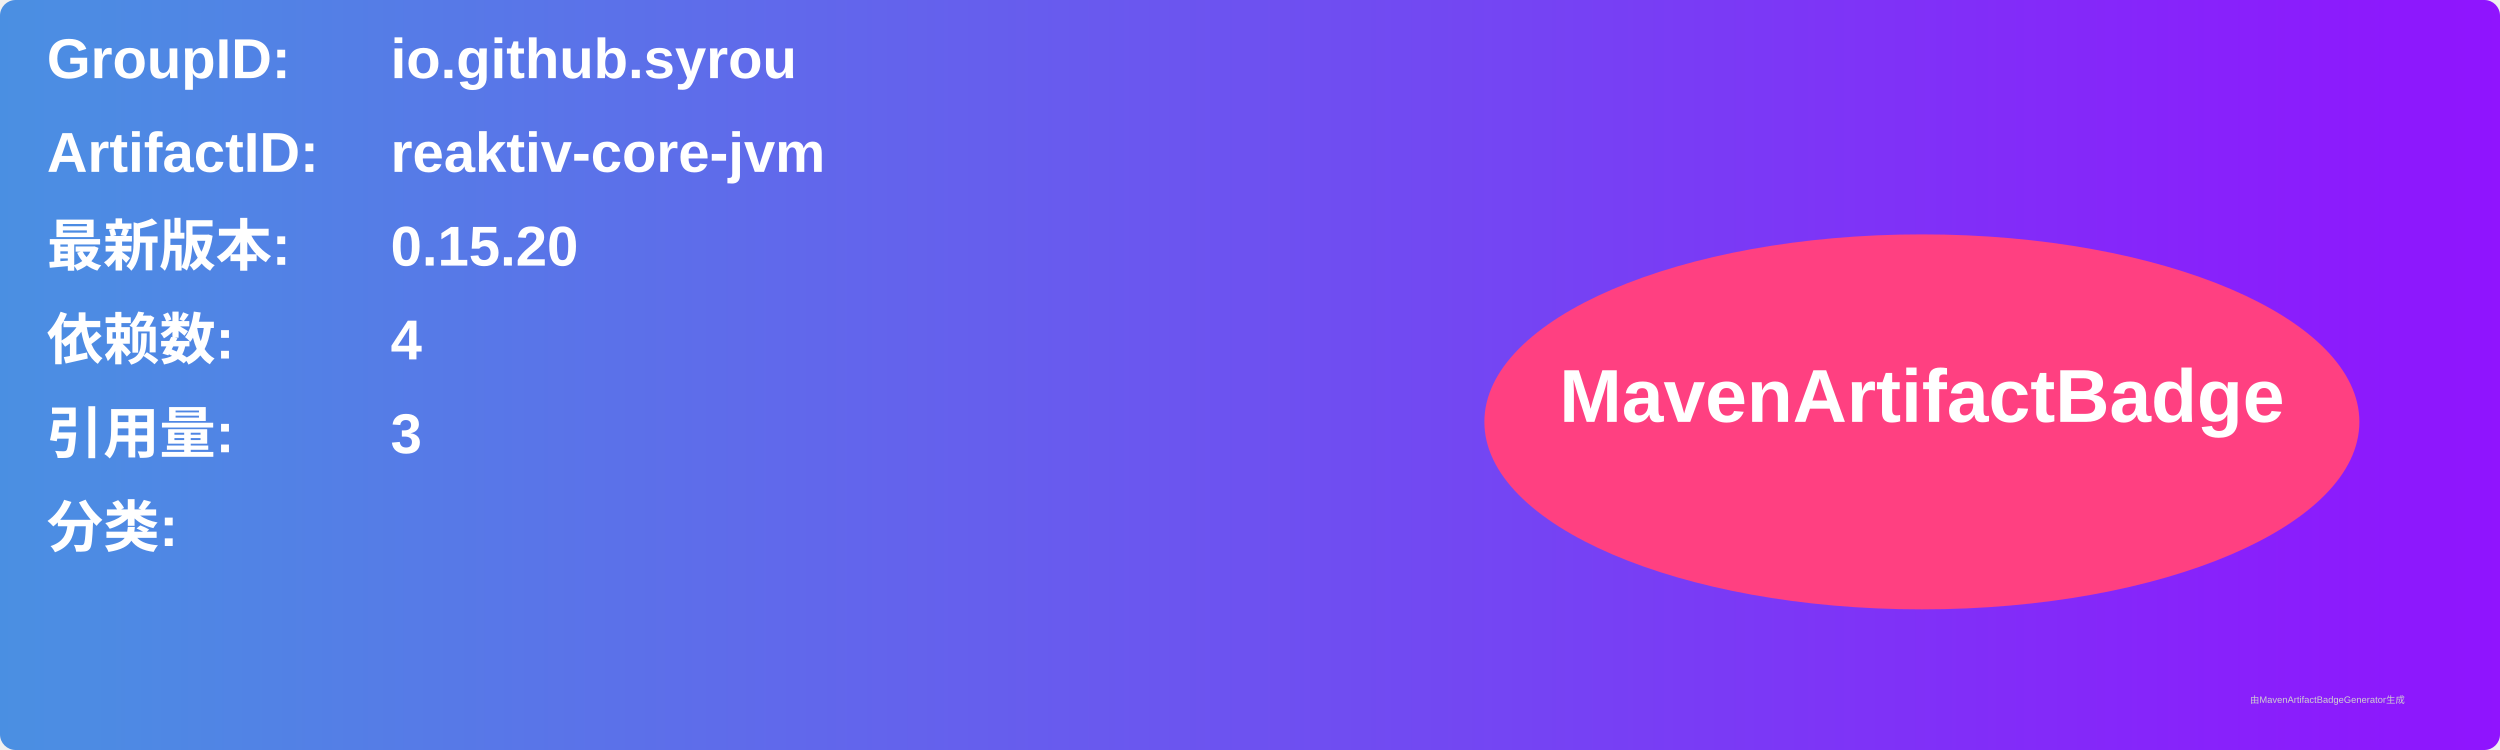
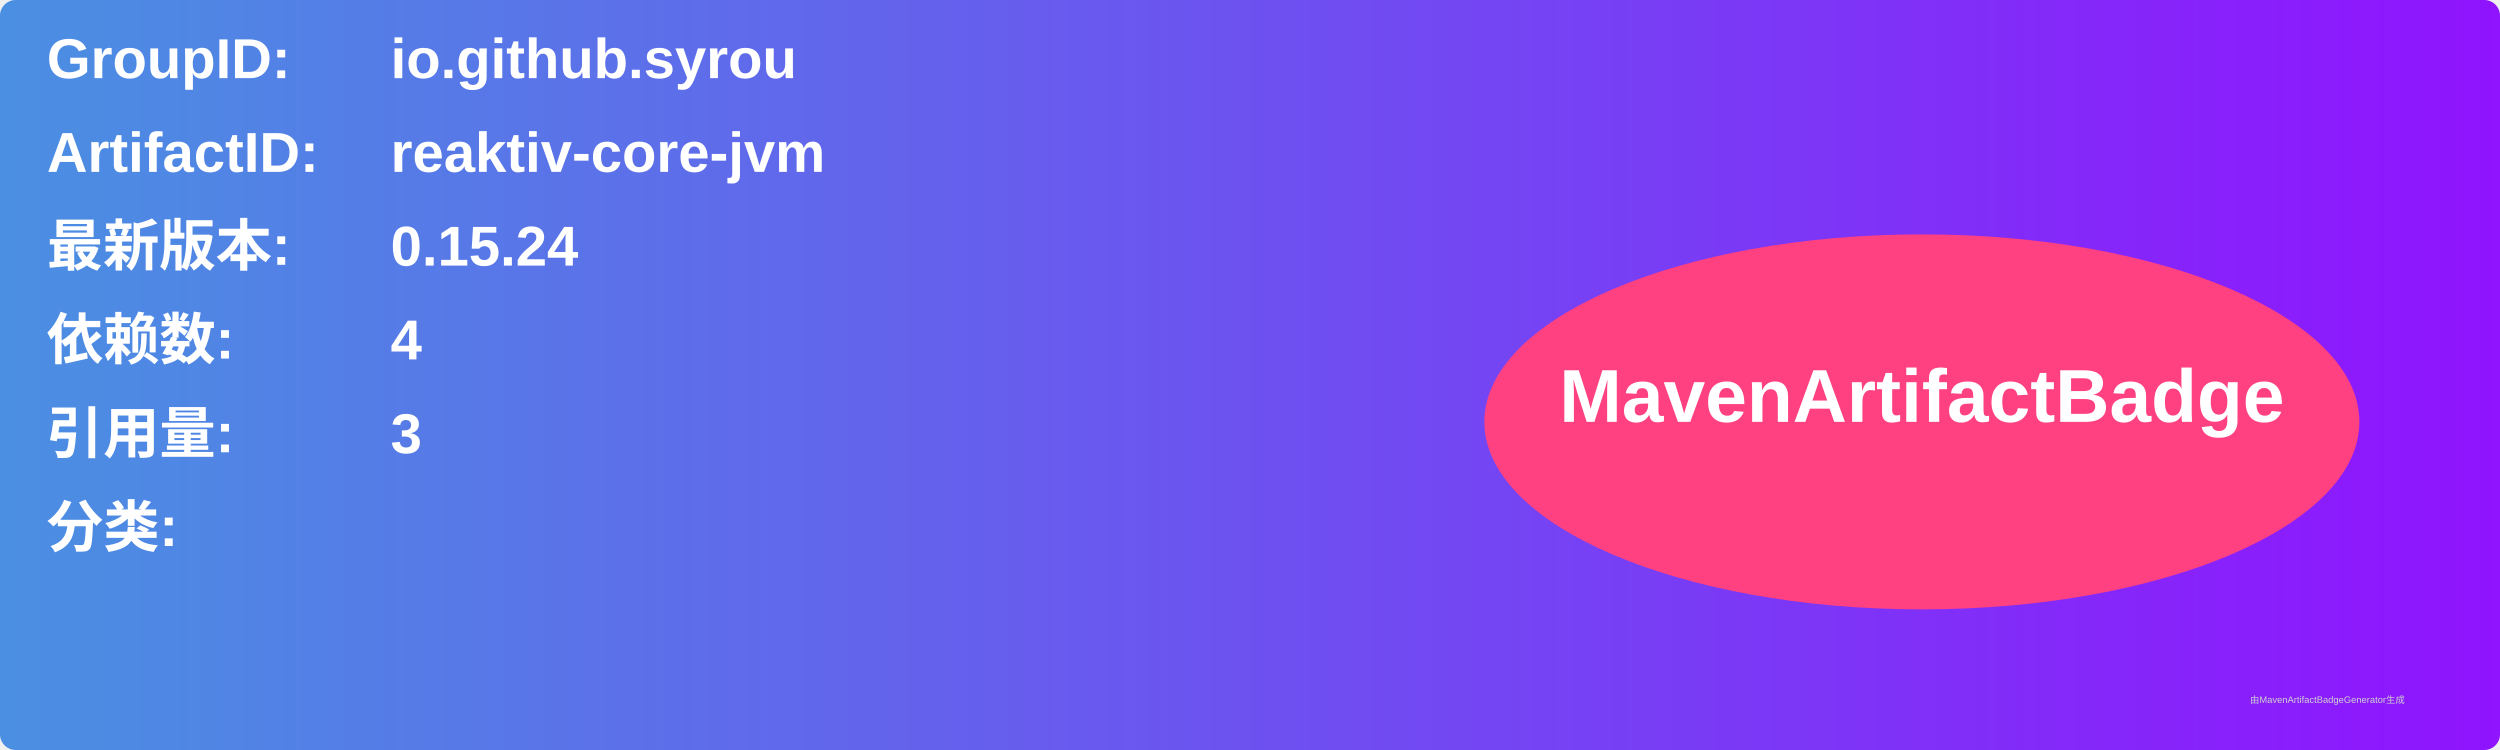
<svg xmlns="http://www.w3.org/2000/svg" width="800" height="240" viewBox="0 0 800 240">
  <linearGradient id="grad" x1="0%" y1="0%" x2="100%" y2="0%">
    <stop offset="0%" stop-color="#4a90e2" />
    <stop offset="100%" stop-color="#9013fe" />
  </linearGradient>
  <rect width="100%" height="100%" rx="5" ry="5" fill="url(#grad)" />
  <g transform="translate(15, 15)">
    <text x="0" y="10" font-family="Arial" font-size="18" fill="white" font-weight="bold" width="260">GroupID:</text>
    <text x="110" y="10" font-family="Arial" font-size="18" fill="white" font-weight="bold" width="460">io.github.syrou</text>
    <text x="0" y="40" font-family="Arial" font-size="18" fill="white" font-weight="bold" width="260">ArtifactID:</text>
    <text x="110" y="40" font-family="Arial" font-size="18" fill="white" font-weight="bold" width="460">reaktiv-core-jvm</text>
    <text x="0" y="70" font-family="Arial" font-size="18" fill="white" font-weight="bold">最新版本:</text>
    <text x="110" y="70" font-family="Arial" font-size="18" fill="white" font-weight="bold">
-       <tspan font-weight="bold">0.15.20</tspan>
+       <tspan font-weight="bold">0.15.24</tspan>
    </text>
    <text x="0" y="100" font-family="Arial" font-size="18" fill="white" font-weight="bold">依赖数: </text>
    <text x="110" y="100" font-family="Arial" font-size="18" fill="white">
      <tspan font-weight="bold">4</tspan>
    </text>
    <text x="0" y="130" font-family="Arial" font-size="18" fill="white" font-weight="bold">引用量: </text>
    <text x="110" y="130" font-family="Arial" font-size="18" fill="white">
      <tspan font-weight="bold">3</tspan>
    </text>
    <text x="0" y="160" font-family="Arial" font-size="18" fill="white" font-weight="bold">分类:</text>
    <text x="10" y="190" font-family="Arial" font-size="10" fill="white">
      <tspan font-weight="bold" />
    </text>
    <ellipse cx="600" cy="120" rx="140" ry="60" fill="#ff4081" />
    <text x="600" y="120" text-anchor="middle" font-family="Arial" font-size="24" fill="white" font-weight="bold">MavenArtifactBadge</text>
  </g>
  <text x="720" y="225" font-family="Arial" font-size="3" fill="#d0d0d0">由MavenArtifactBadgeGenerator生成</text>
</svg>
